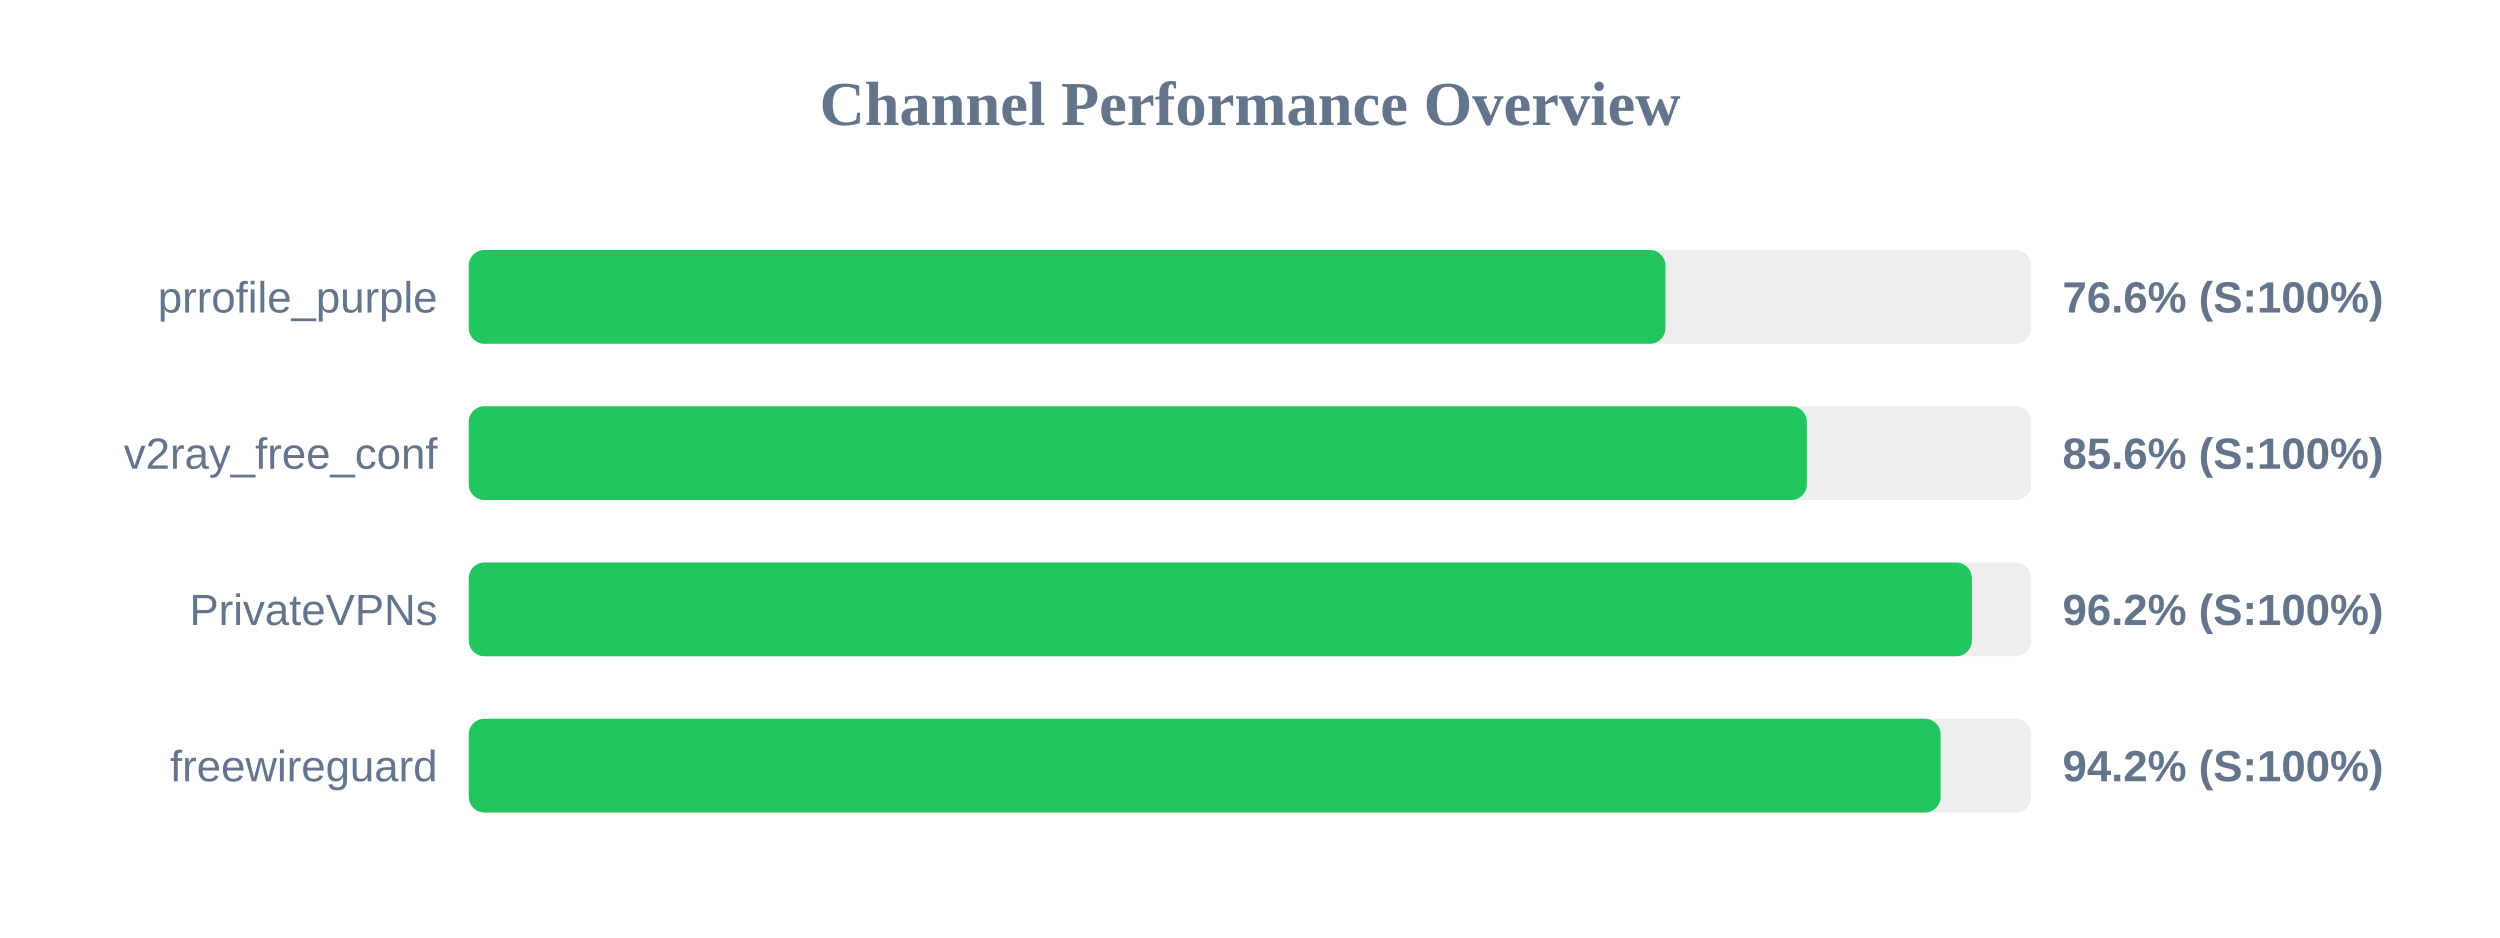
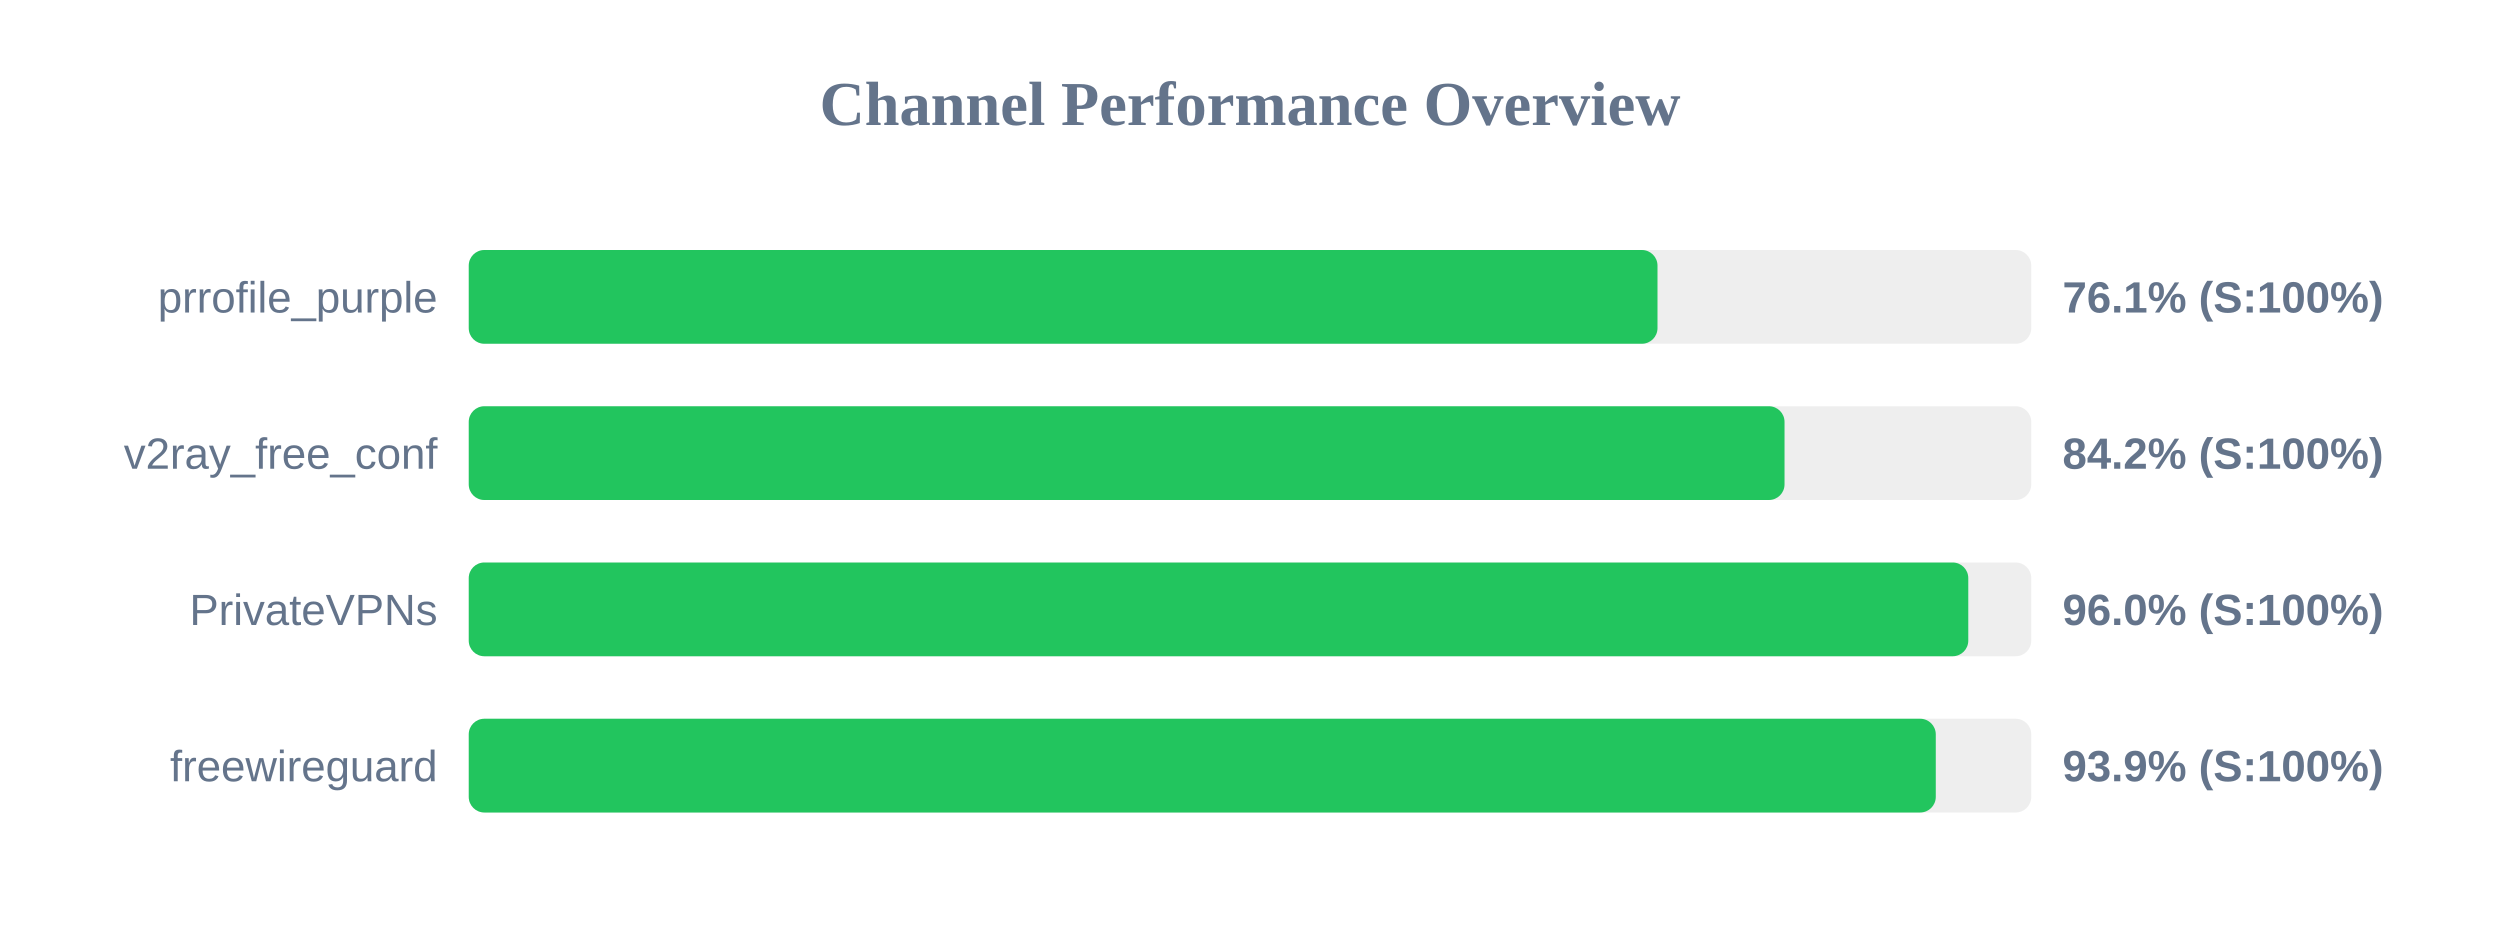
<svg xmlns="http://www.w3.org/2000/svg" width="800" height="300" version="1.1">
  <style>
        .row { font: 14px Arial; fill: #64748b; }
        .score { font: bold 14px Arial; fill: #64748b; }
    </style>
  <text x="400" y="40" text-anchor="middle" font-size="20px" font-weight="bold" fill="#64748b">Channel Performance Overview</text>
  <rect x="150" y="80" width="500" height="30" fill="#eee" rx="5" />
-   <rect x="150" y="80" width="382.95" height="30" fill="#22c55e" rx="5" />
+   <rect x="150" y="80" width="380.4" height="30" fill="#22c55e" rx="5" />
  <text x="140" y="100" text-anchor="end" class="row">prrofile_purple</text>
-   <text x="660" y="100" text-anchor="start" class="score">76.6% (S:100%)</text>
+   <text x="660" y="100" text-anchor="start" class="score">76.1% (S:100%)</text>
  <rect x="150" y="130" width="500" height="30" fill="#eee" rx="5" />
-   <rect x="150" y="130" width="428.2" height="30" fill="#22c55e" rx="5" />
+   <rect x="150" y="130" width="421.05" height="30" fill="#22c55e" rx="5" />
  <text x="140" y="150" text-anchor="end" class="row">v2ray_free_conf</text>
-   <text x="660" y="150" text-anchor="start" class="score">85.6% (S:100%)</text>
+   <text x="660" y="150" text-anchor="start" class="score">84.2% (S:100%)</text>
  <rect x="150" y="180" width="500" height="30" fill="#eee" rx="5" />
-   <rect x="150" y="180" width="481.0" height="30" fill="#22c55e" rx="5" />
+   <rect x="150" y="180" width="479.85" height="30" fill="#22c55e" rx="5" />
  <text x="140" y="200" text-anchor="end" class="row">PrivateVPNs</text>
-   <text x="660" y="200" text-anchor="start" class="score">96.2% (S:100%)</text>
+   <text x="660" y="200" text-anchor="start" class="score">96.0% (S:100%)</text>
  <rect x="150" y="230" width="500" height="30" fill="#eee" rx="5" />
-   <rect x="150" y="230" width="471.0" height="30" fill="#22c55e" rx="5" />
+   <rect x="150" y="230" width="469.45" height="30" fill="#22c55e" rx="5" />
  <text x="140" y="250" text-anchor="end" class="row">freewireguard</text>
-   <text x="660" y="250" text-anchor="start" class="score">94.2% (S:100%)</text>
+   <text x="660" y="250" text-anchor="start" class="score">93.9% (S:100%)</text>
</svg>
